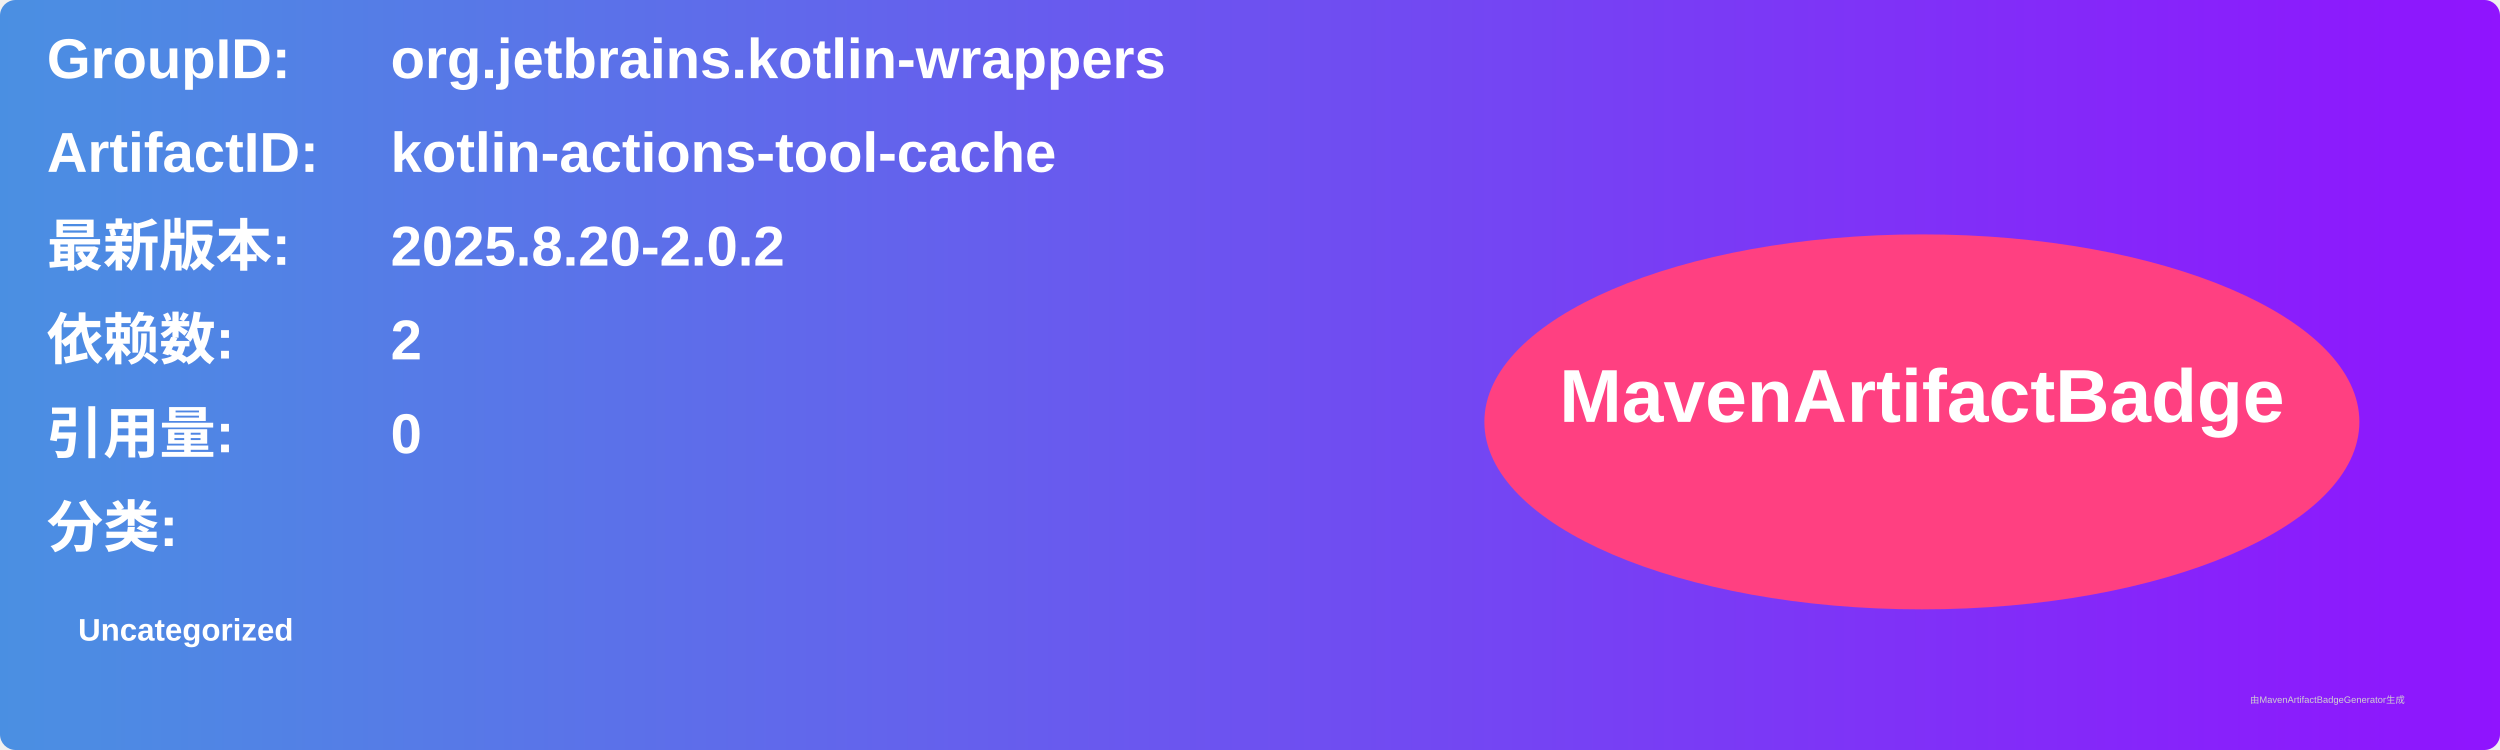
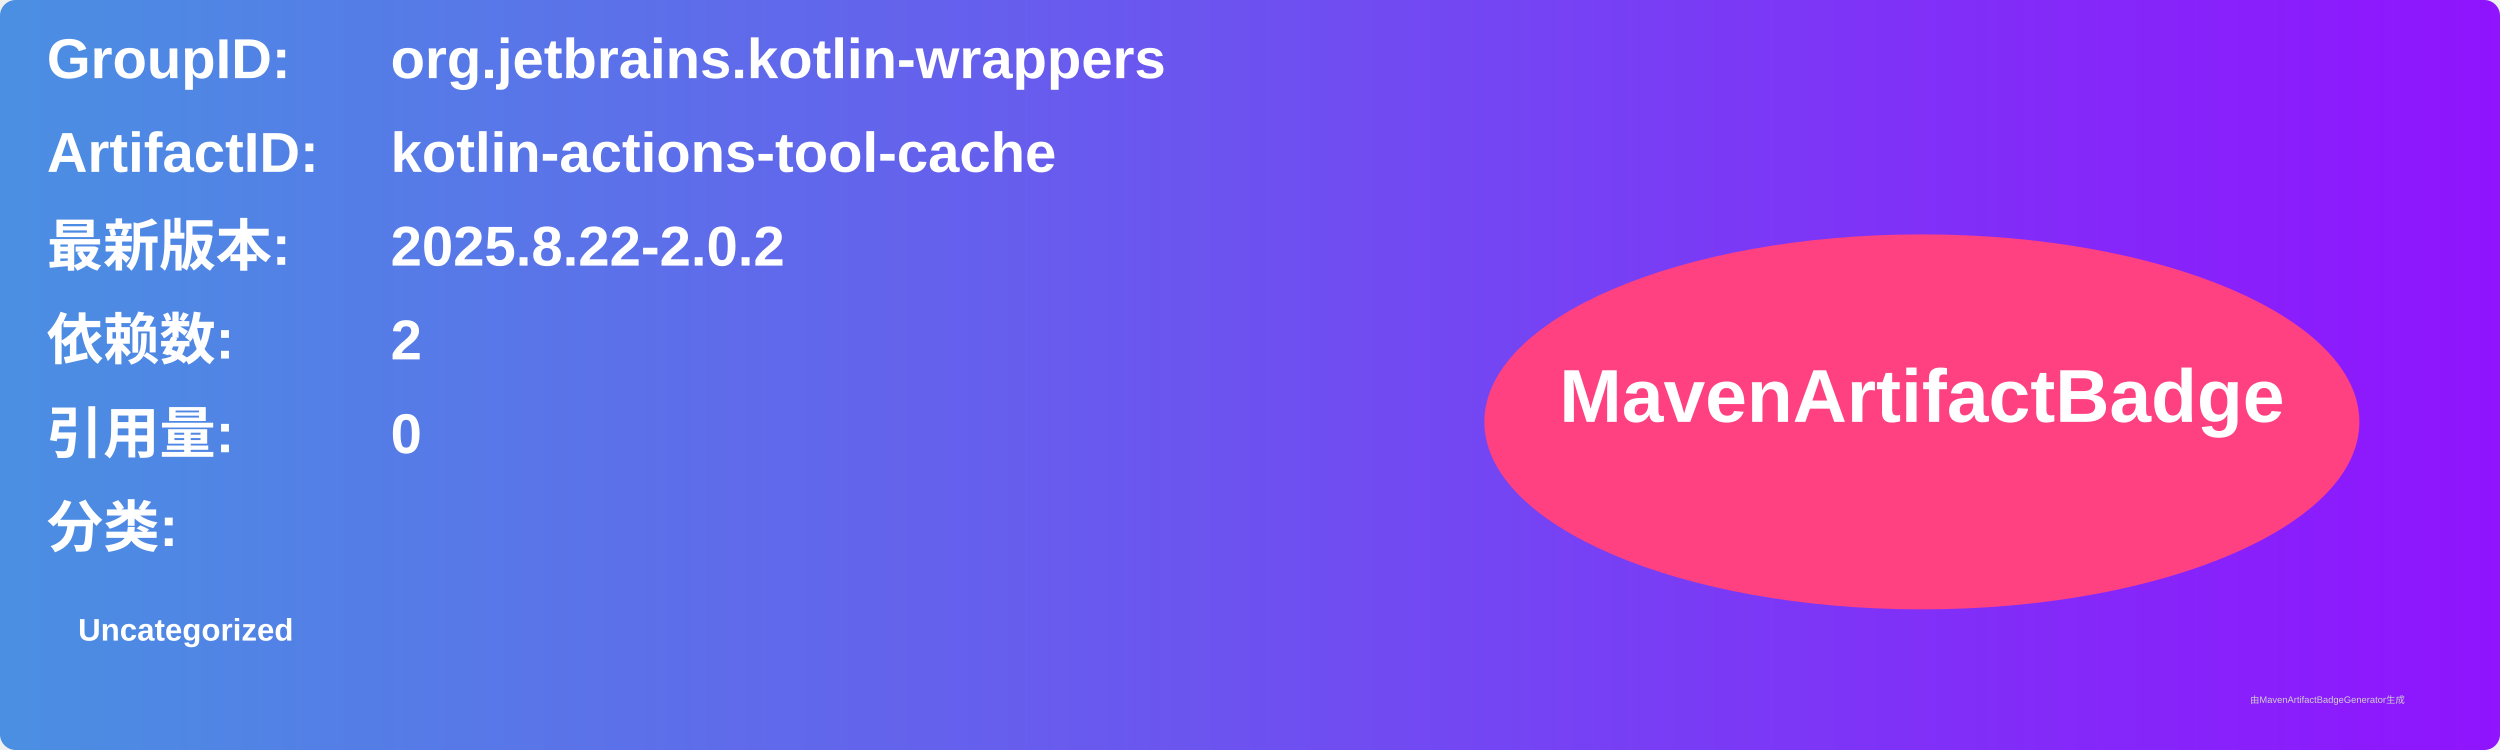
<svg xmlns="http://www.w3.org/2000/svg" width="800" height="240" viewBox="0 0 800 240">
  <linearGradient id="grad" x1="0%" y1="0%" x2="100%" y2="0%">
    <stop offset="0%" stop-color="#4a90e2" />
    <stop offset="100%" stop-color="#9013fe" />
  </linearGradient>
  <rect width="100%" height="100%" rx="5" ry="5" fill="url(#grad)" />
  <g transform="translate(15, 15)">
    <text x="0" y="10" font-family="Arial" font-size="18" fill="white" font-weight="bold" width="260">GroupID:</text>
    <text x="110" y="10" font-family="Arial" font-size="18" fill="white" font-weight="bold" width="460">org.jetbrains.kotlin-wrappers</text>
    <text x="0" y="40" font-family="Arial" font-size="18" fill="white" font-weight="bold" width="260">ArtifactID:</text>
    <text x="110" y="40" font-family="Arial" font-size="18" fill="white" font-weight="bold" width="460">kotlin-actions-tool-cache</text>
    <text x="0" y="70" font-family="Arial" font-size="18" fill="white" font-weight="bold">最新版本:</text>
    <text x="110" y="70" font-family="Arial" font-size="18" fill="white" font-weight="bold">
-       <tspan font-weight="bold">2025.8.20-2.0.2</tspan>
+       <tspan font-weight="bold">2025.8.22-2.0.2</tspan>
    </text>
    <text x="0" y="100" font-family="Arial" font-size="18" fill="white" font-weight="bold">依赖数: </text>
    <text x="110" y="100" font-family="Arial" font-size="18" fill="white">
      <tspan font-weight="bold">2</tspan>
    </text>
    <text x="0" y="130" font-family="Arial" font-size="18" fill="white" font-weight="bold">引用量: </text>
    <text x="110" y="130" font-family="Arial" font-size="18" fill="white">
      <tspan font-weight="bold">0</tspan>
    </text>
    <text x="0" y="160" font-family="Arial" font-size="18" fill="white" font-weight="bold">分类:</text>
    <text x="10" y="190" font-family="Arial" font-size="10" fill="white">
      <tspan font-weight="bold">Uncategorized</tspan>
    </text>
    <ellipse cx="600" cy="120" rx="140" ry="60" fill="#ff4081" />
    <text x="600" y="120" text-anchor="middle" font-family="Arial" font-size="24" fill="white" font-weight="bold">MavenArtifactBadge</text>
  </g>
  <text x="720" y="225" font-family="Arial" font-size="3" fill="#d0d0d0">由MavenArtifactBadgeGenerator生成</text>
</svg>
